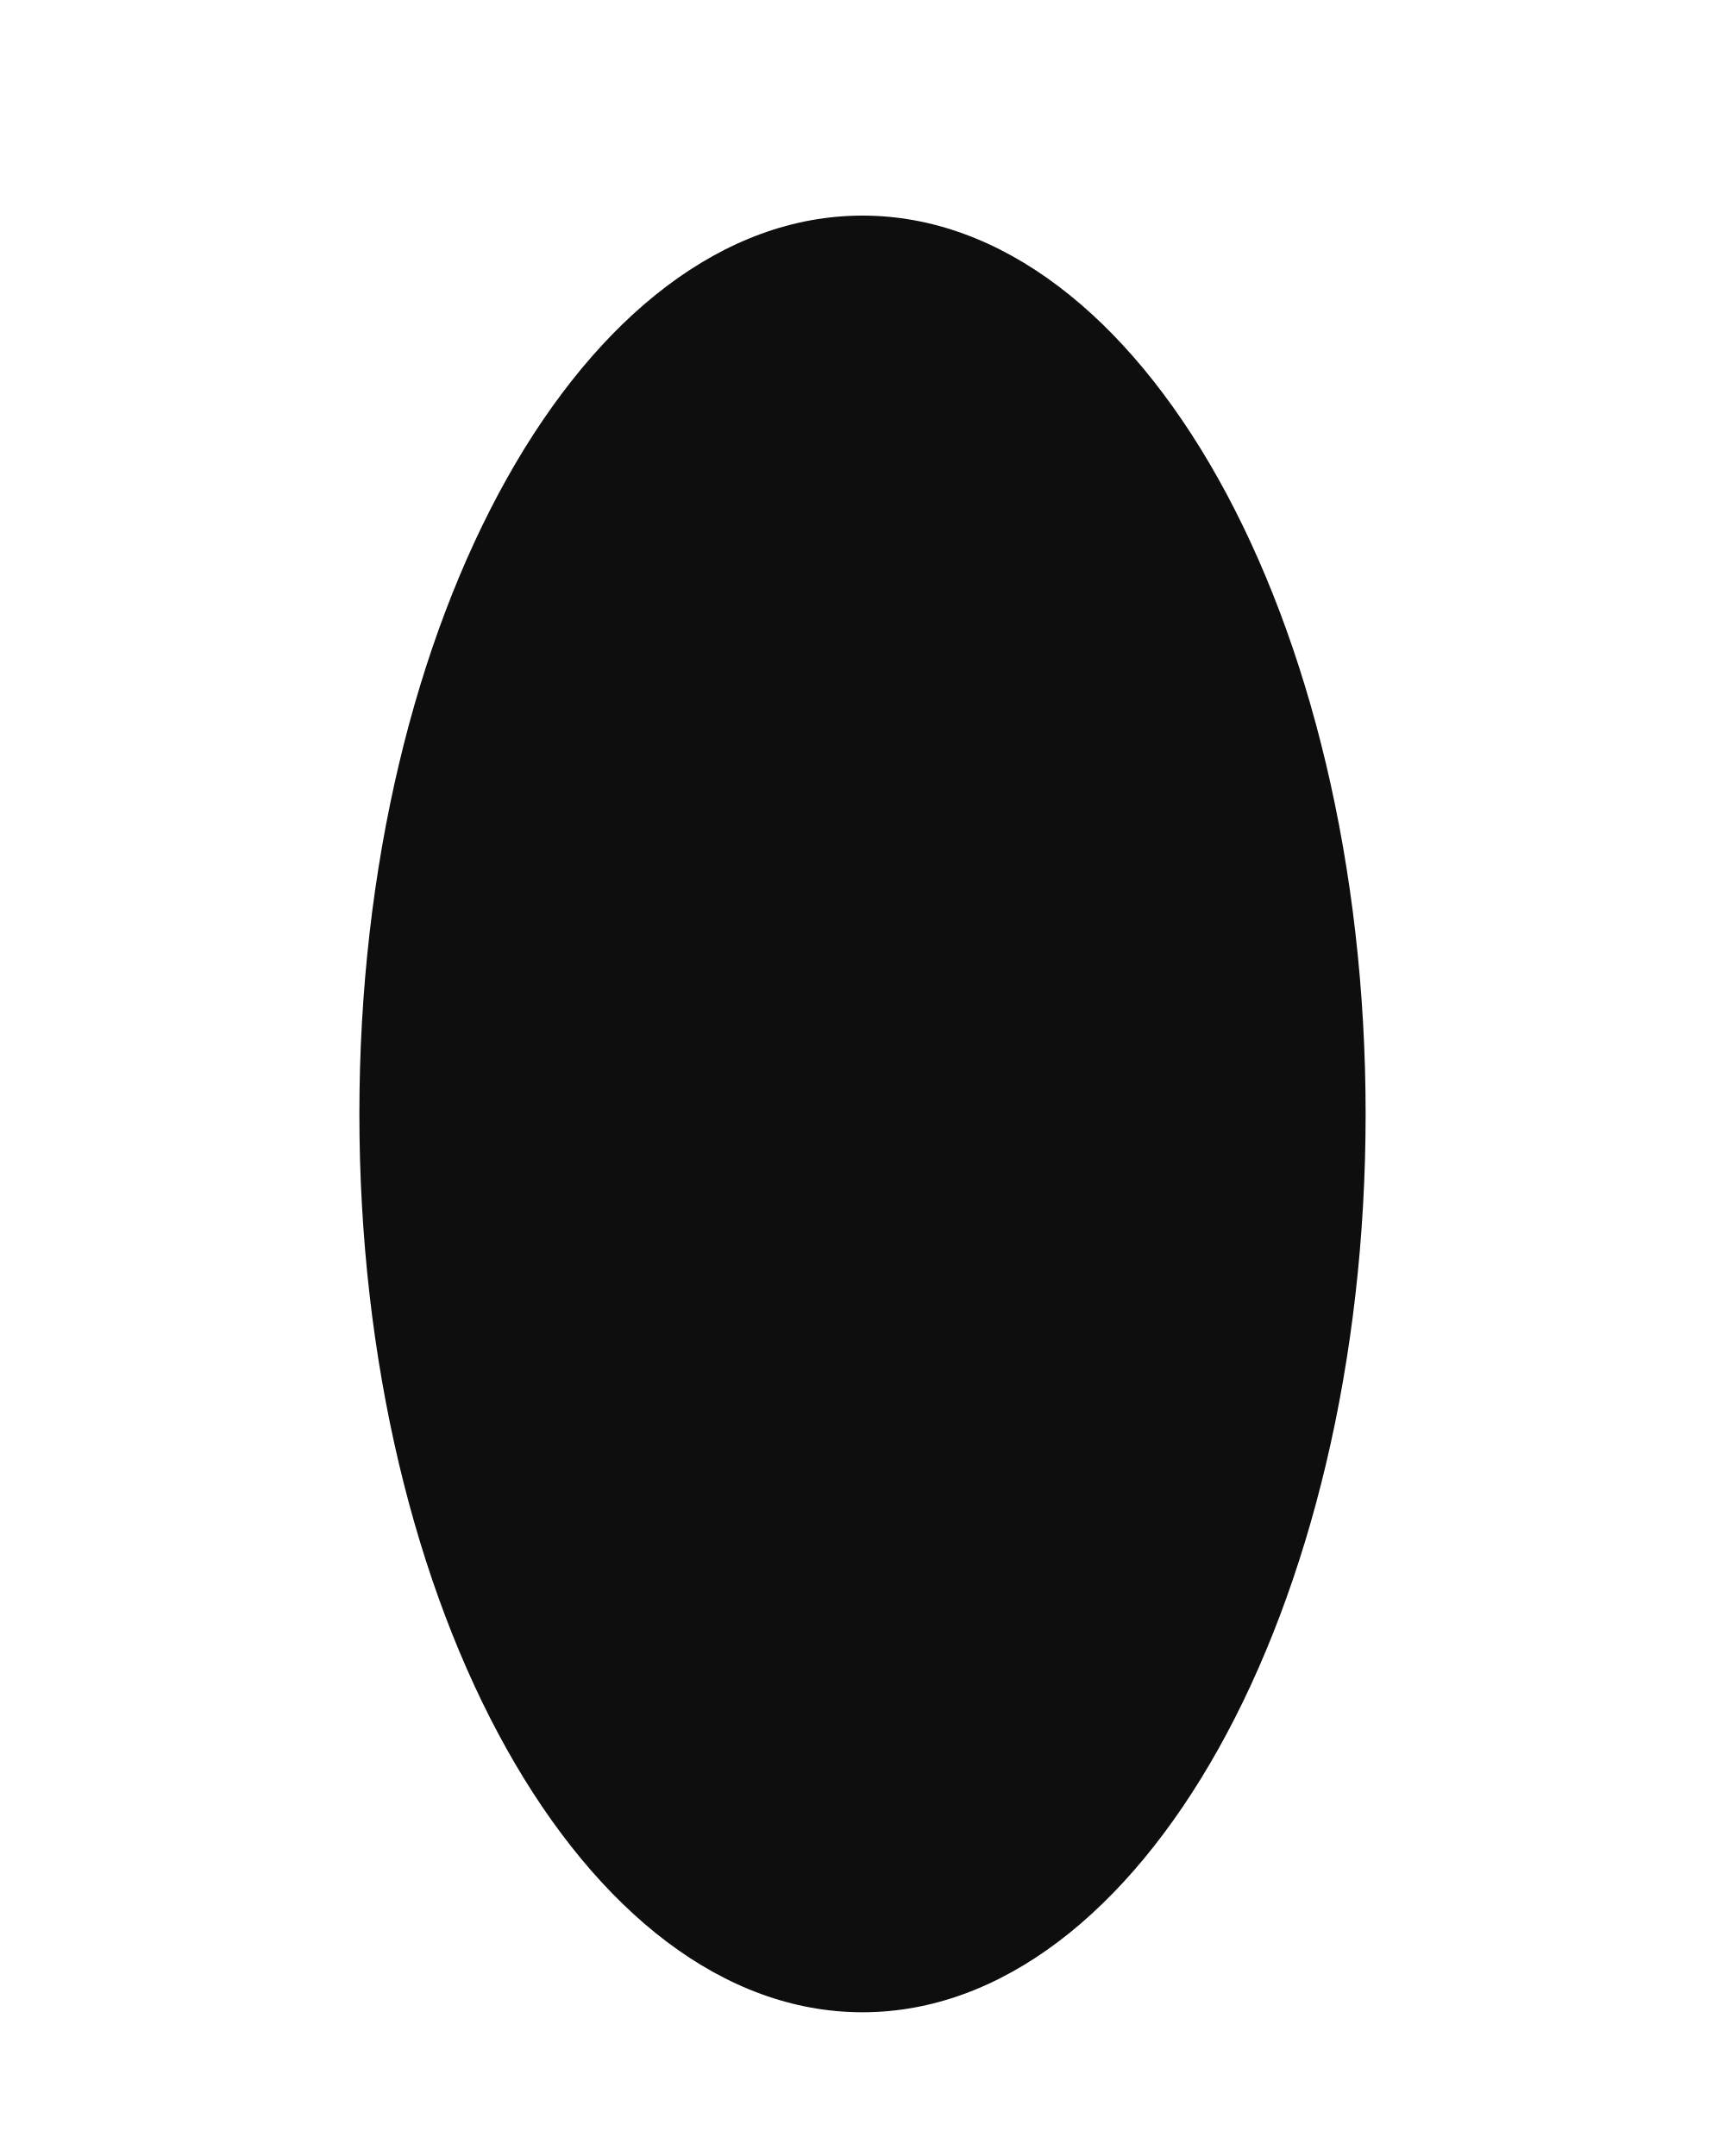
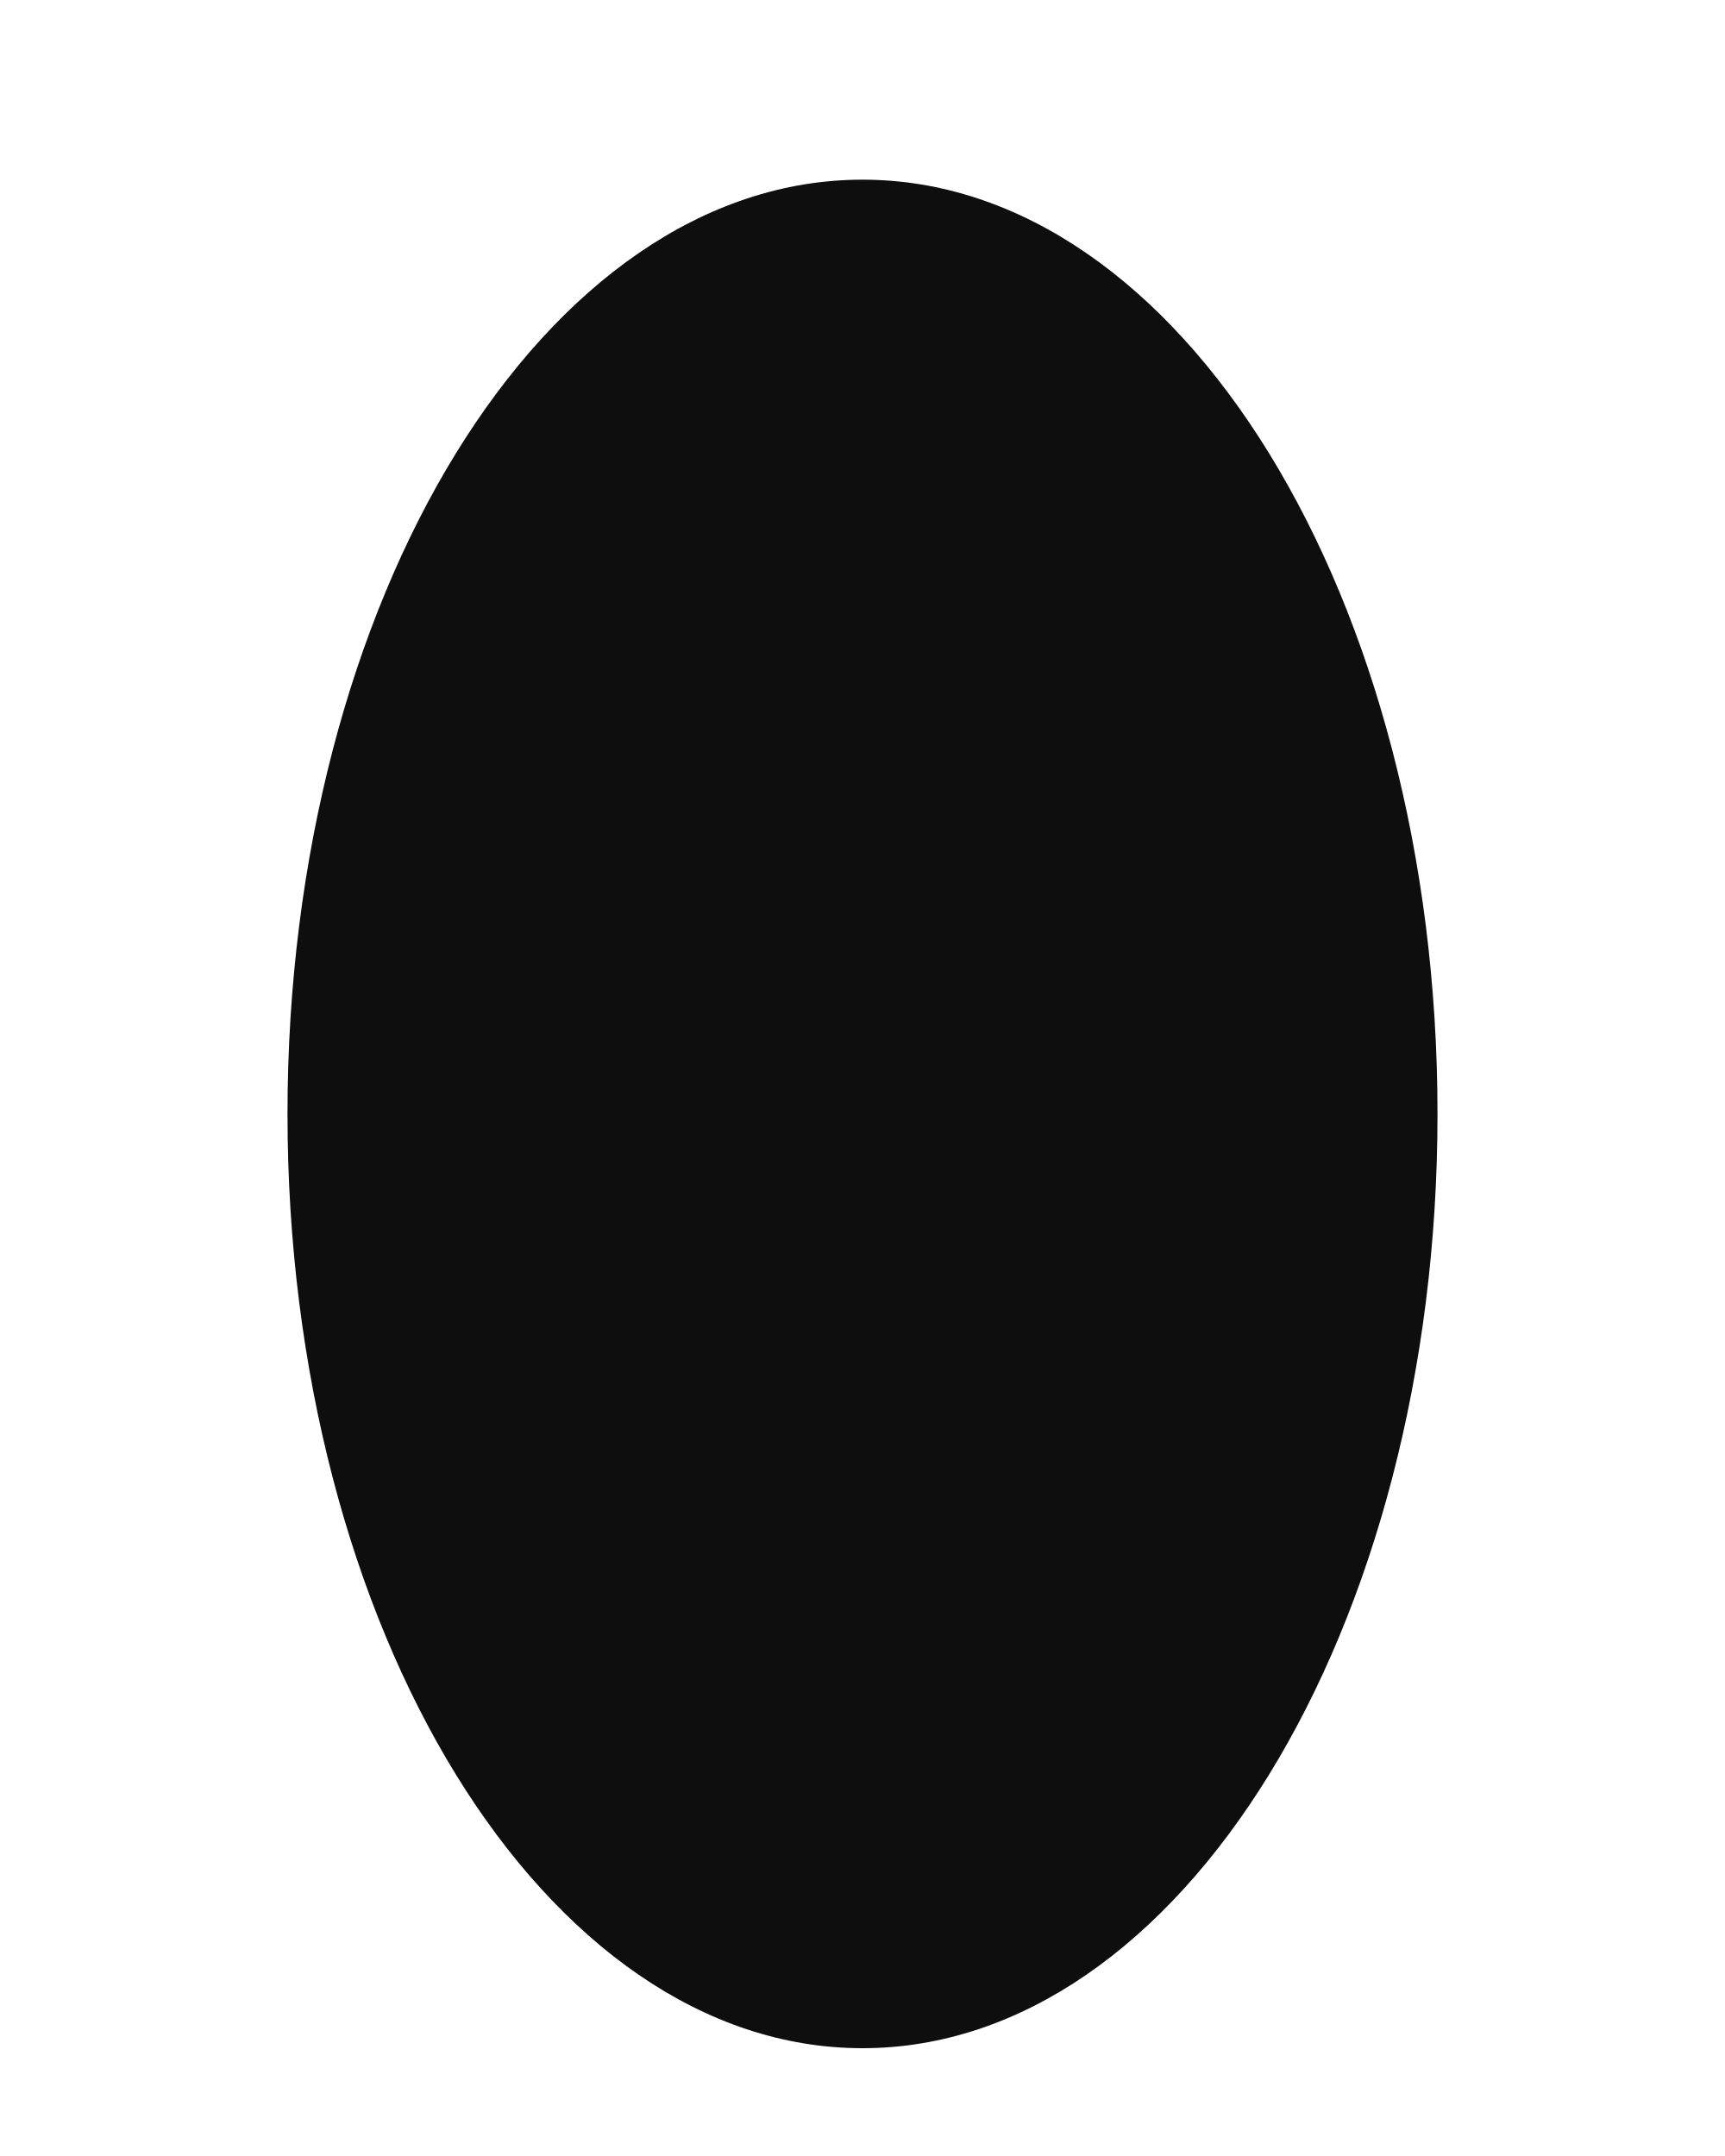
<svg xmlns="http://www.w3.org/2000/svg" viewBox="0 0 48 60" width="48" height="60">
-   <ellipse cx="24" cy="31" rx="14" ry="25" fill="#0e0e0e" />
+   <ellipse cx="24" cy="31" rx="16" ry="26" fill="#0e0e0e" />
</svg>
